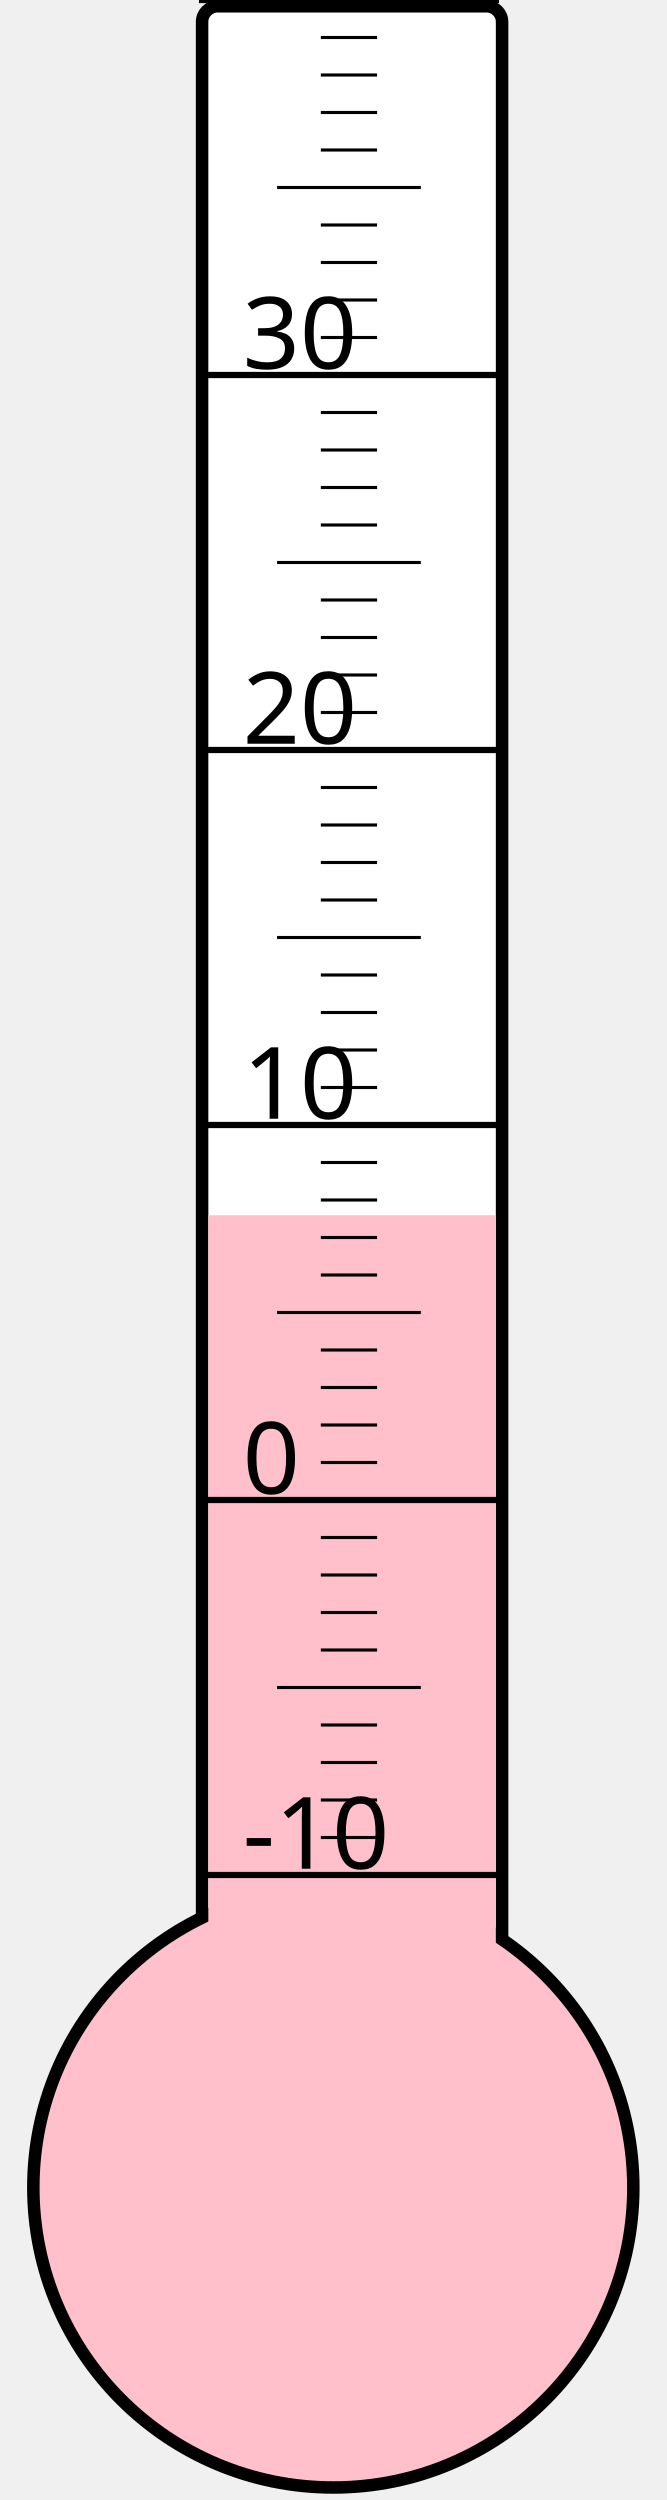
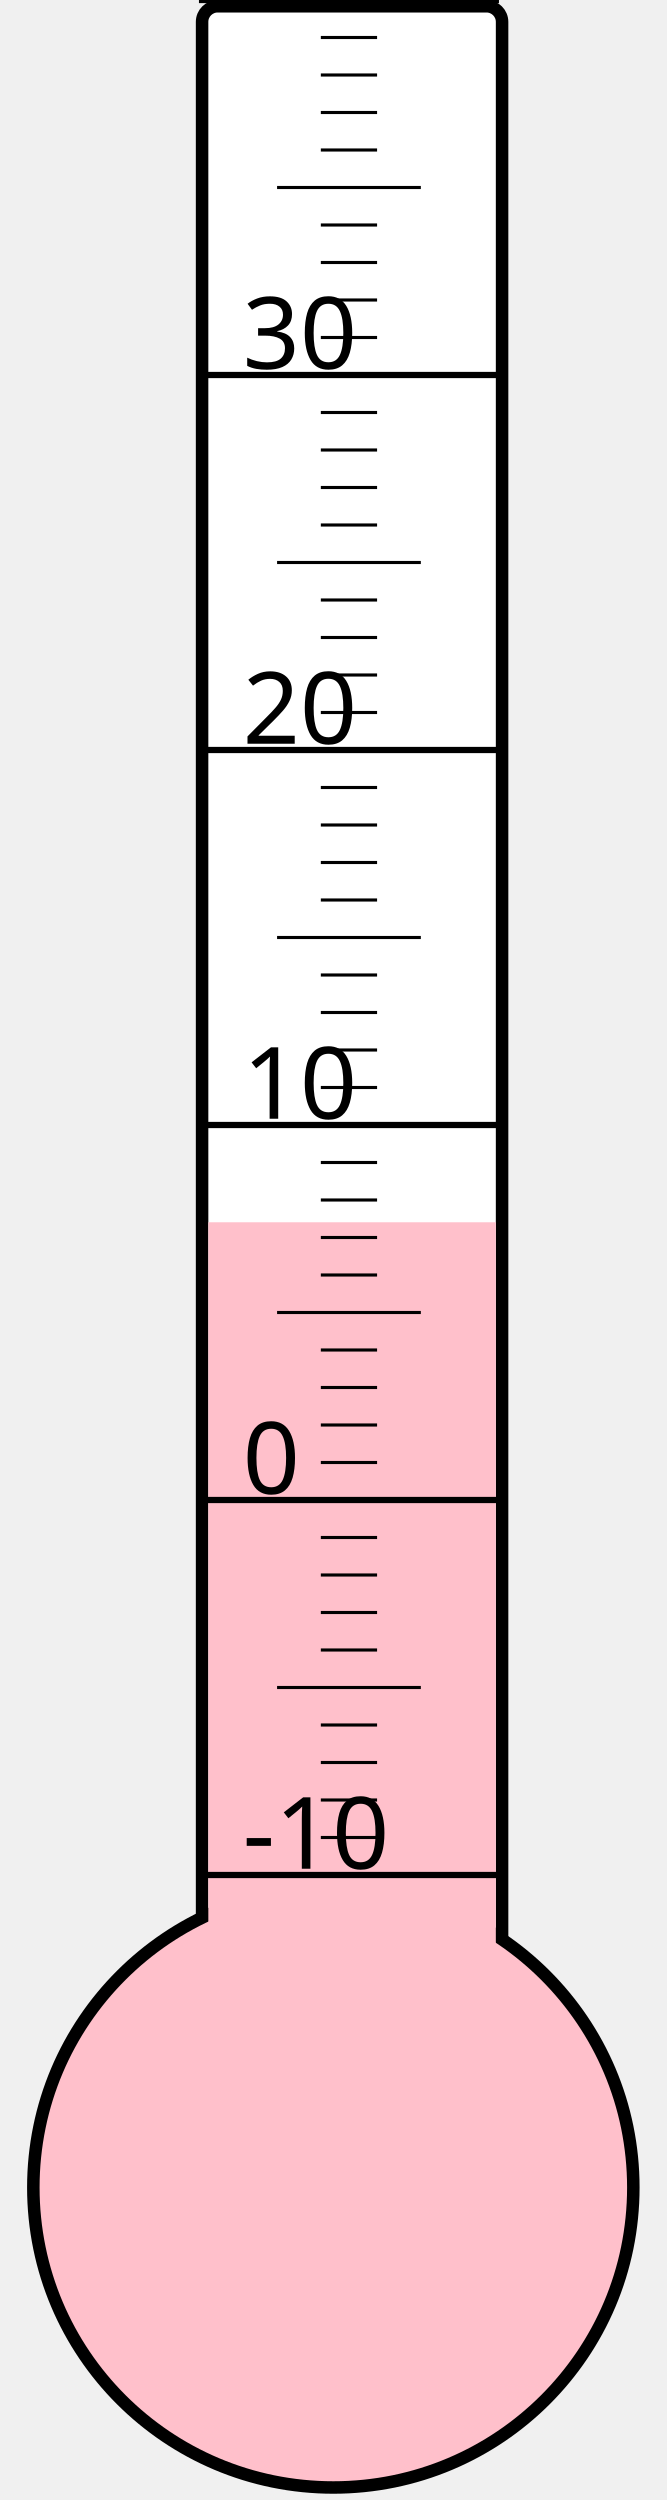
<svg xmlns="http://www.w3.org/2000/svg" width="40px" height="150px" viewBox="0 0 200 800">
  <rect width="200" height="800" x="0" y="0" style="fill: #ffffeb; fill-opacity: 0;" />
  <rect width="96" height="680" x="58" y="2" rx="5" ry="5" style="fill: white; fill-opacity: 1; stroke: black; stroke-width: 4;" />
  <circle cx="100" cy="700" r="96" style="fill: pink; stroke: black; stroke-width: 4;" />
-   <rect width="92" height="311.125" x="60" y="388.875" style="fill: pink; fill-opacity: 1; stroke-width: 0;" />
+   <rect width="92" height="308.875" x="60" y="391.125" style="fill: pink; fill-opacity: 1; stroke-width: 0;" />
  <text x="71" y="598" style="font-family: sans-serif; font-size: 24pt;">-10</text>
  <text x="71" y="478" style="font-family: sans-serif; font-size: 24pt;">0</text>
  <text x="71" y="358" style="font-family: sans-serif; font-size: 24pt;">10</text>
  <text x="71" y="238" style="font-family: sans-serif; font-size: 24pt;">20</text>
  <text x="71" y="118" style="font-family: sans-serif; font-size: 24pt;">30</text>
  <g style="stroke: black;">
    <line x1="57" y1="600" x2="153" y2="600" style="stroke-width: 2;" />
    <line x1="96" y1="588" x2="114" y2="588" style="stroke-width: 1;" />
    <line x1="96" y1="576" x2="114" y2="576" style="stroke-width: 1;" />
    <line x1="96" y1="564" x2="114" y2="564" style="stroke-width: 1;" />
    <line x1="96" y1="552" x2="114" y2="552" style="stroke-width: 1;" />
    <line x1="82" y1="540" x2="128" y2="540" style="stroke-width: 1;" />
    <line x1="96" y1="528" x2="114" y2="528" style="stroke-width: 1;" />
    <line x1="96" y1="516" x2="114" y2="516" style="stroke-width: 1;" />
    <line x1="96" y1="504" x2="114" y2="504" style="stroke-width: 1;" />
    <line x1="96" y1="492" x2="114" y2="492" style="stroke-width: 1;" />
    <line x1="57" y1="480" x2="153" y2="480" style="stroke-width: 2;" />
    <line x1="96" y1="468" x2="114" y2="468" style="stroke-width: 1;" />
    <line x1="96" y1="456" x2="114" y2="456" style="stroke-width: 1;" />
    <line x1="96" y1="444" x2="114" y2="444" style="stroke-width: 1;" />
    <line x1="96" y1="432" x2="114" y2="432" style="stroke-width: 1;" />
    <line x1="82" y1="420" x2="128" y2="420" style="stroke-width: 1;" />
    <line x1="96" y1="408" x2="114" y2="408" style="stroke-width: 1;" />
    <line x1="96" y1="396" x2="114" y2="396" style="stroke-width: 1;" />
    <line x1="96" y1="384" x2="114" y2="384" style="stroke-width: 1;" />
    <line x1="96" y1="372" x2="114" y2="372" style="stroke-width: 1;" />
    <line x1="57" y1="360" x2="153" y2="360" style="stroke-width: 2;" />
    <line x1="96" y1="348" x2="114" y2="348" style="stroke-width: 1;" />
    <line x1="96" y1="336" x2="114" y2="336" style="stroke-width: 1;" />
    <line x1="96" y1="324" x2="114" y2="324" style="stroke-width: 1;" />
    <line x1="96" y1="312" x2="114" y2="312" style="stroke-width: 1;" />
    <line x1="82" y1="300" x2="128" y2="300" style="stroke-width: 1;" />
    <line x1="96" y1="288" x2="114" y2="288" style="stroke-width: 1;" />
    <line x1="96" y1="276" x2="114" y2="276" style="stroke-width: 1;" />
    <line x1="96" y1="264" x2="114" y2="264" style="stroke-width: 1;" />
    <line x1="96" y1="252" x2="114" y2="252" style="stroke-width: 1;" />
    <line x1="57" y1="240" x2="153" y2="240" style="stroke-width: 2;" />
    <line x1="96" y1="228" x2="114" y2="228" style="stroke-width: 1;" />
    <line x1="96" y1="216" x2="114" y2="216" style="stroke-width: 1;" />
    <line x1="96" y1="204" x2="114" y2="204" style="stroke-width: 1;" />
    <line x1="96" y1="192" x2="114" y2="192" style="stroke-width: 1;" />
    <line x1="82" y1="180" x2="128" y2="180" style="stroke-width: 1;" />
    <line x1="96" y1="168" x2="114" y2="168" style="stroke-width: 1;" />
    <line x1="96" y1="156" x2="114" y2="156" style="stroke-width: 1;" />
    <line x1="96" y1="144" x2="114" y2="144" style="stroke-width: 1;" />
    <line x1="96" y1="132" x2="114" y2="132" style="stroke-width: 1;" />
    <line x1="57" y1="120" x2="153" y2="120" style="stroke-width: 2;" />
    <line x1="96" y1="108" x2="114" y2="108" style="stroke-width: 1;" />
    <line x1="96" y1="96" x2="114" y2="96" style="stroke-width: 1;" />
    <line x1="96" y1="84" x2="114" y2="84" style="stroke-width: 1;" />
    <line x1="96" y1="72" x2="114" y2="72" style="stroke-width: 1;" />
    <line x1="82" y1="60" x2="128" y2="60" style="stroke-width: 1;" />
    <line x1="96" y1="48" x2="114" y2="48" style="stroke-width: 1;" />
    <line x1="96" y1="36" x2="114" y2="36" style="stroke-width: 1;" />
    <line x1="96" y1="24" x2="114" y2="24" style="stroke-width: 1;" />
    <line x1="96" y1="12" x2="114" y2="12" style="stroke-width: 1;" />
    <line x1="57" y1="0" x2="153" y2="0" style="stroke-width: 2;" />
  </g>
</svg>
